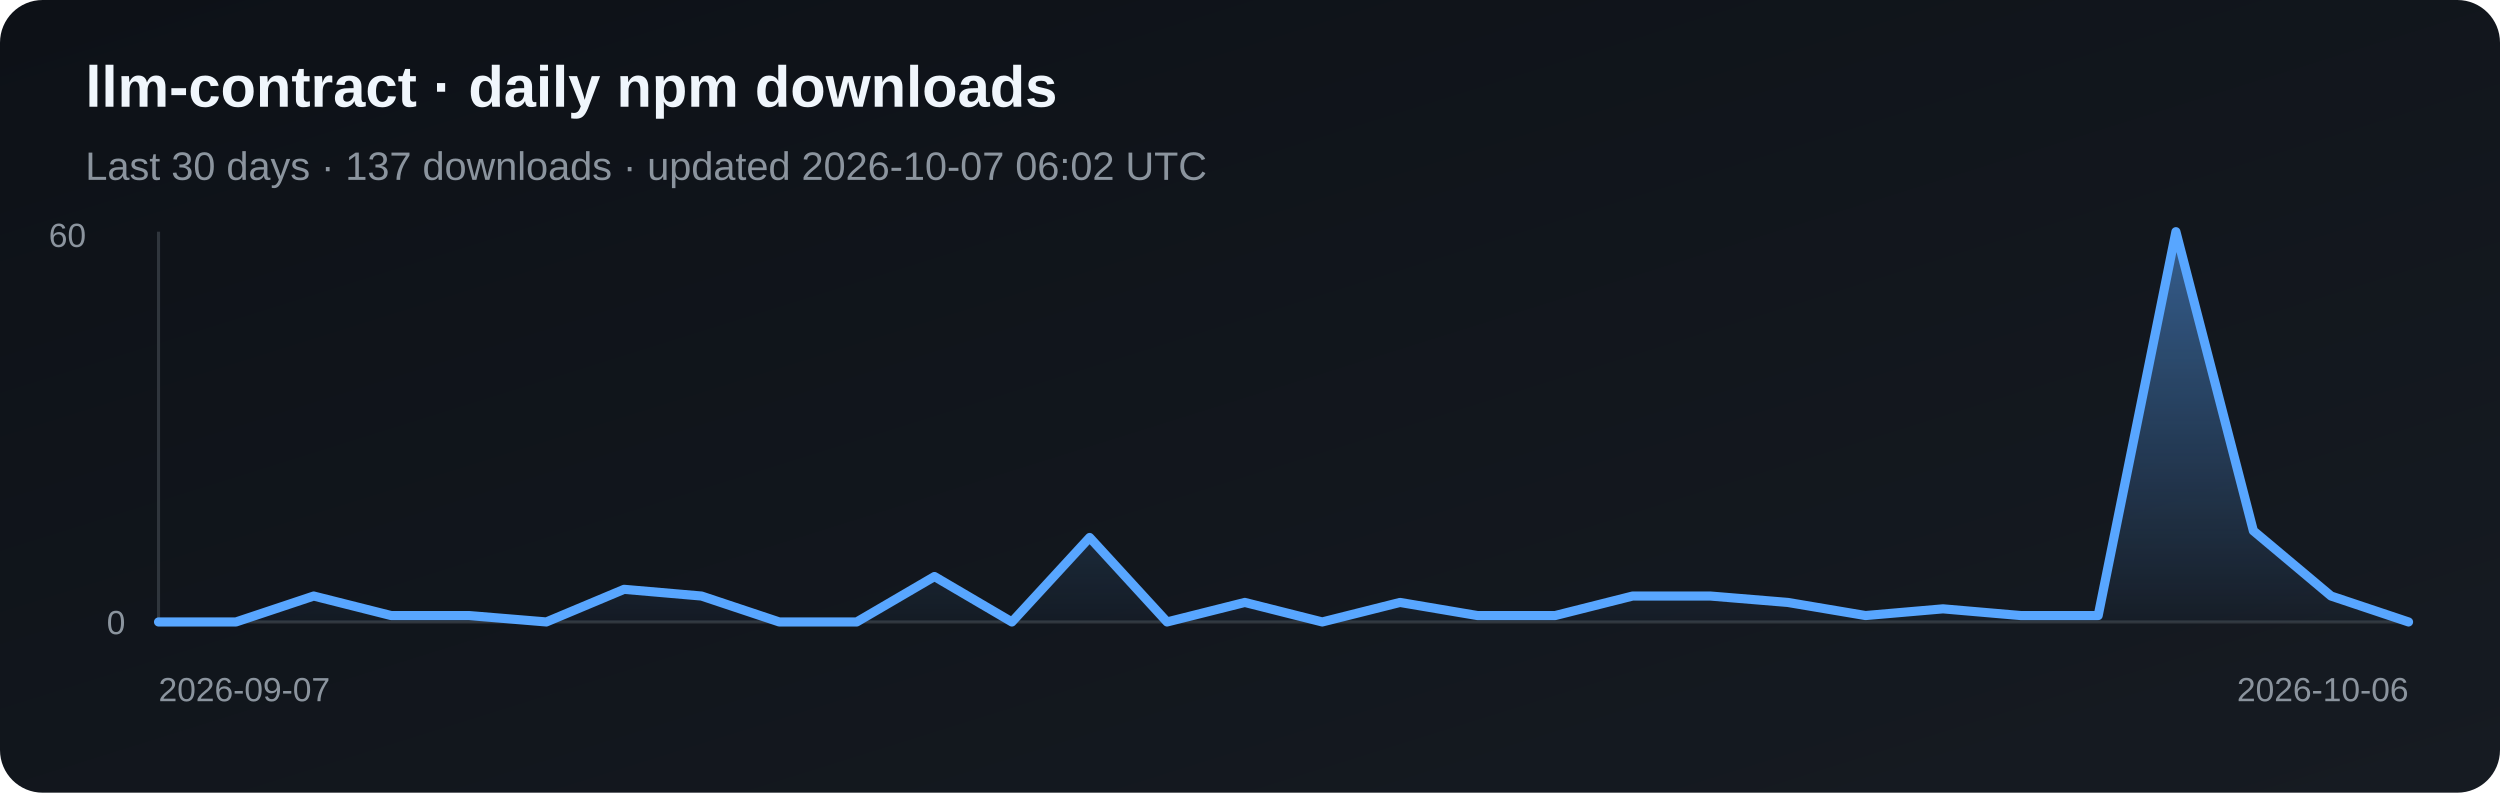
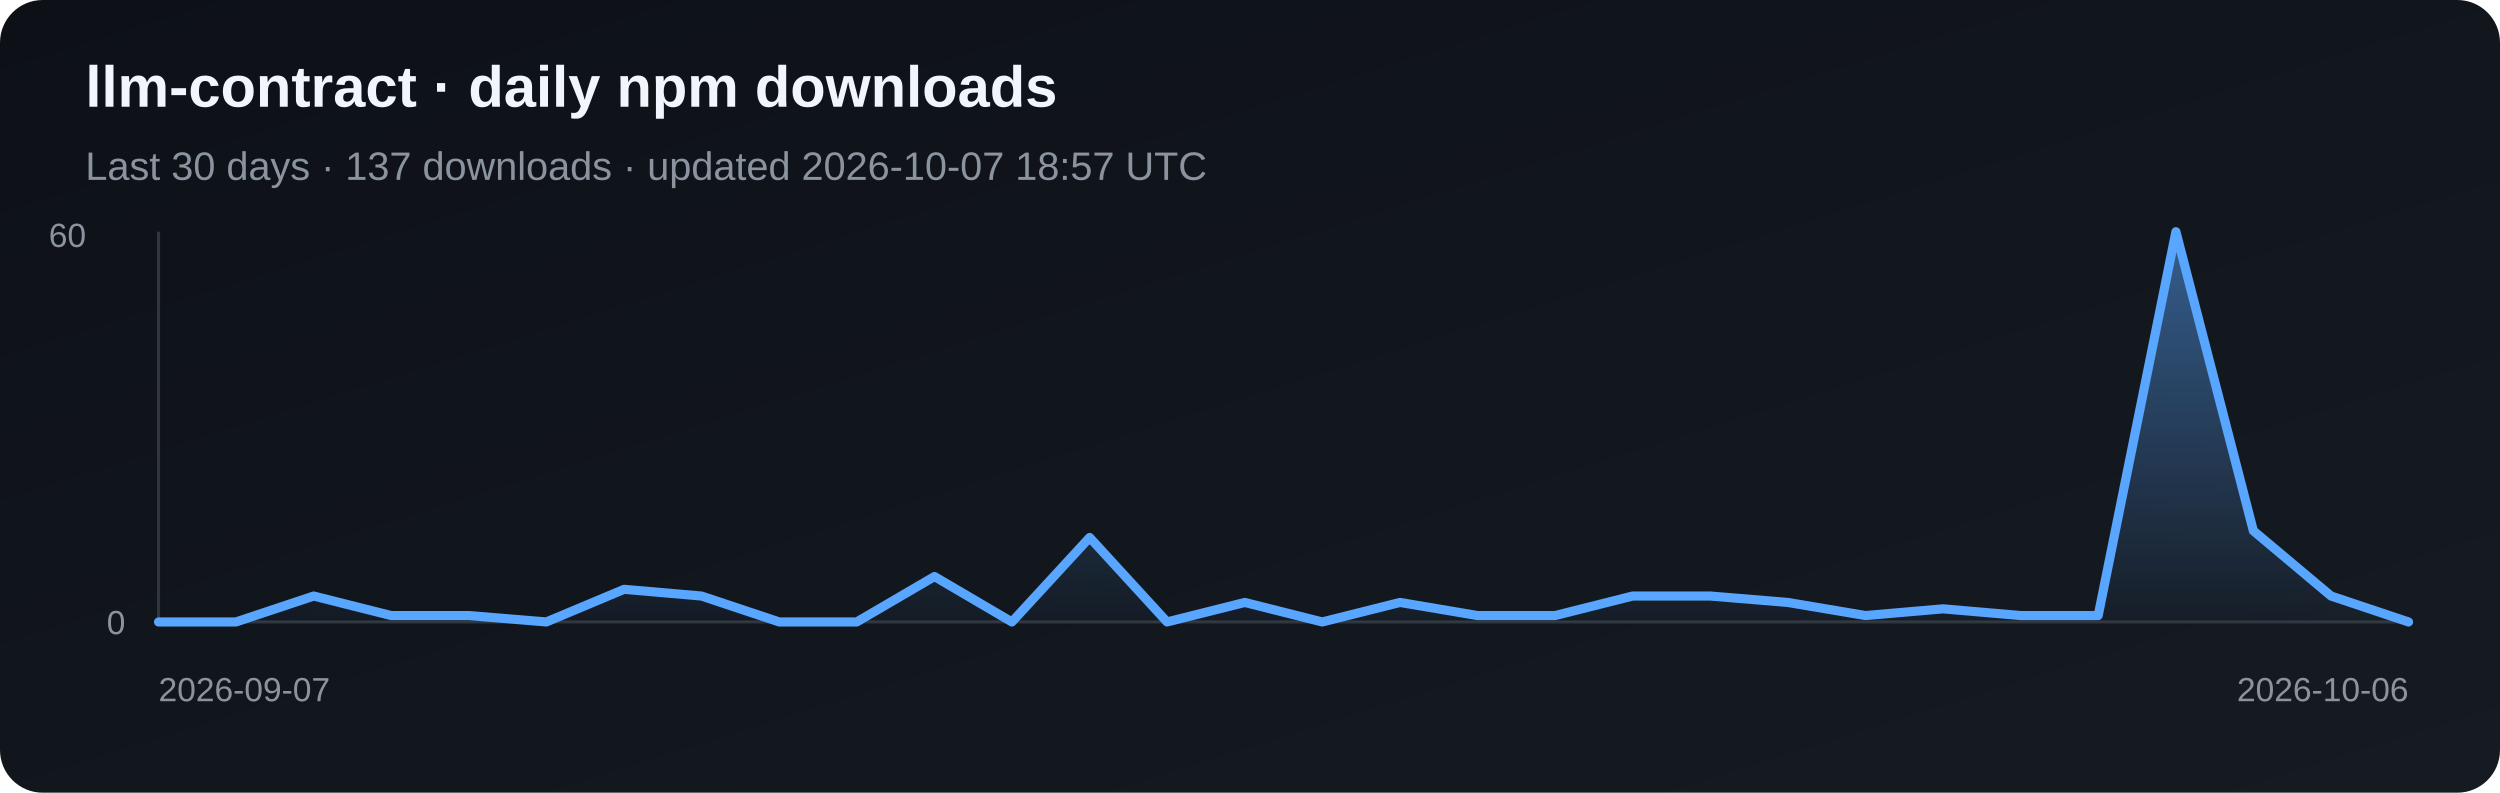
<svg xmlns="http://www.w3.org/2000/svg" width="820" height="260" viewBox="0 0 820 260" role="img" aria-label="Daily npm downloads for llm-contract">
  <defs>
    <linearGradient id="bg" x1="0" y1="0" x2="1" y2="1">
      <stop stop-color="#0d1117" />
      <stop offset="1" stop-color="#161b22" />
    </linearGradient>
    <linearGradient id="fill" x1="0" y1="0" x2="0" y2="1">
      <stop stop-color="#58a6ff" stop-opacity=".5" />
      <stop offset="1" stop-color="#58a6ff" stop-opacity=".03" />
    </linearGradient>
  </defs>
  <rect width="820" height="260" rx="14" fill="url(#bg)" />
  <text x="28" y="35" fill="#f0f6fc" font-family="Arial, sans-serif" font-size="19" font-weight="700">llm-contract · daily npm downloads</text>
-   <text x="28" y="59" fill="#8b949e" font-family="Arial, sans-serif" font-size="13">Last 30 days · 137 downloads · updated 2026-10-07 06:02 UTC</text>
+   <text x="28" y="59" fill="#8b949e" font-family="Arial, sans-serif" font-size="13">Last 30 days · 137 downloads · updated 2026-10-07 18:57 UTC</text>
  <line x1="52" y1="76" x2="52" y2="204" stroke="#30363d" />
  <line x1="52" y1="204" x2="790" y2="204" stroke="#30363d" />
  <polygon points="52,204 52.0,204.0 77.4,204.0 102.9,195.5 128.3,201.9 153.8,201.9 179.2,204.0 204.7,193.3 230.1,195.5 255.6,204.0 281.0,204.0 306.5,189.1 331.9,204.0 357.4,176.3 382.8,204.0 408.3,197.6 433.7,204.0 459.2,197.6 484.6,201.9 510.1,201.9 535.5,195.5 561.0,195.5 586.4,197.6 611.9,201.9 637.3,199.7 662.8,201.9 688.2,201.9 713.7,76.0 739.1,174.1 764.6,195.5 790.0,204.0 790,204" fill="url(#fill)" />
  <polyline points="52.0,204.0 77.4,204.0 102.9,195.5 128.3,201.9 153.8,201.9 179.2,204.0 204.7,193.3 230.1,195.5 255.6,204.0 281.0,204.0 306.5,189.1 331.9,204.0 357.4,176.3 382.8,204.0 408.3,197.6 433.7,204.0 459.2,197.6 484.6,201.9 510.1,201.9 535.5,195.5 561.0,195.5 586.4,197.6 611.9,201.9 637.3,199.7 662.8,201.9 688.2,201.9 713.7,76.0 739.1,174.1 764.6,195.5 790.0,204.0" fill="none" stroke="#58a6ff" stroke-width="3" stroke-linejoin="round" stroke-linecap="round" />
  <text x="16" y="81" fill="#8b949e" font-family="Arial, sans-serif" font-size="11">60</text>
  <text x="35" y="208" fill="#8b949e" font-family="Arial, sans-serif" font-size="11">0</text>
  <text x="52" y="230" fill="#8b949e" font-family="Arial, sans-serif" font-size="11">2026-09-07</text>
  <text x="790" y="230" fill="#8b949e" text-anchor="end" font-family="Arial, sans-serif" font-size="11">2026-10-06</text>
</svg>
